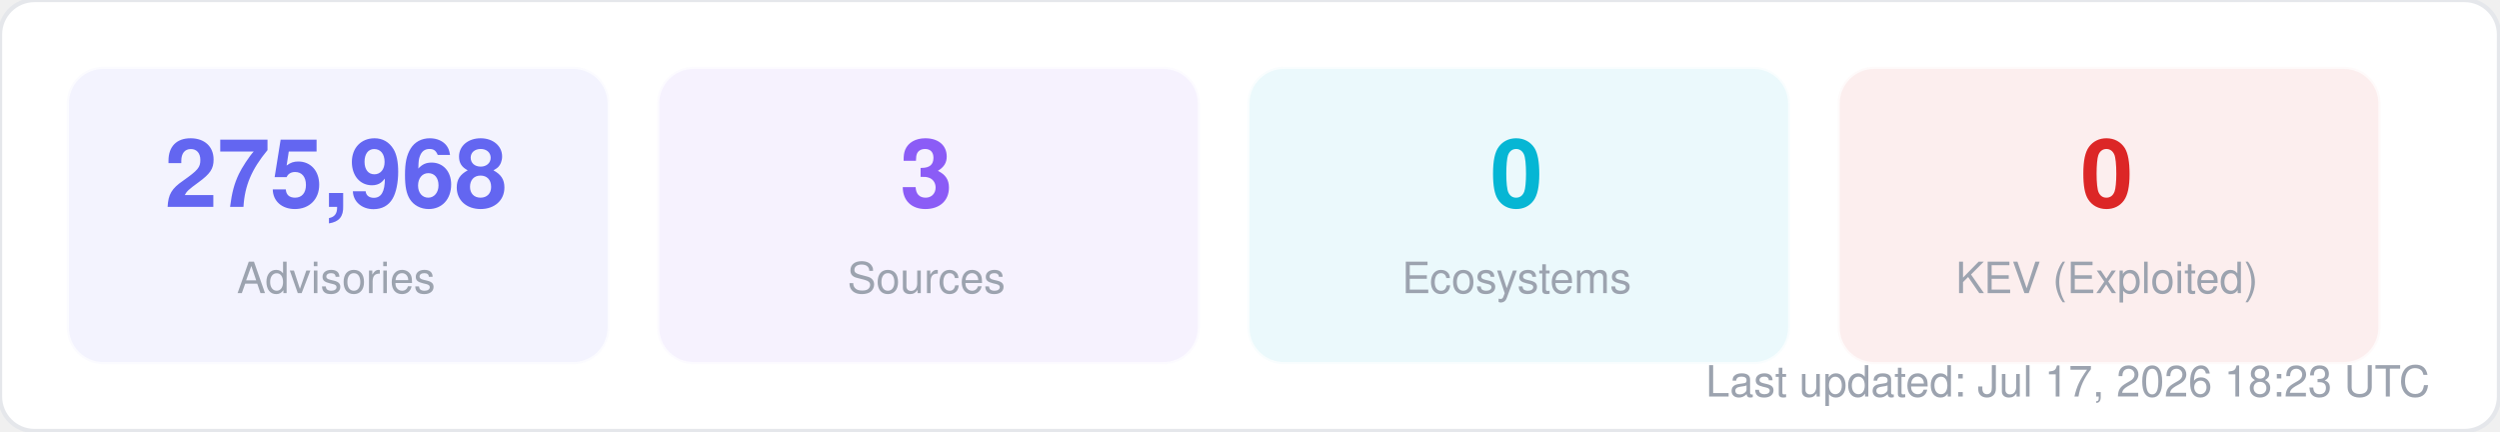
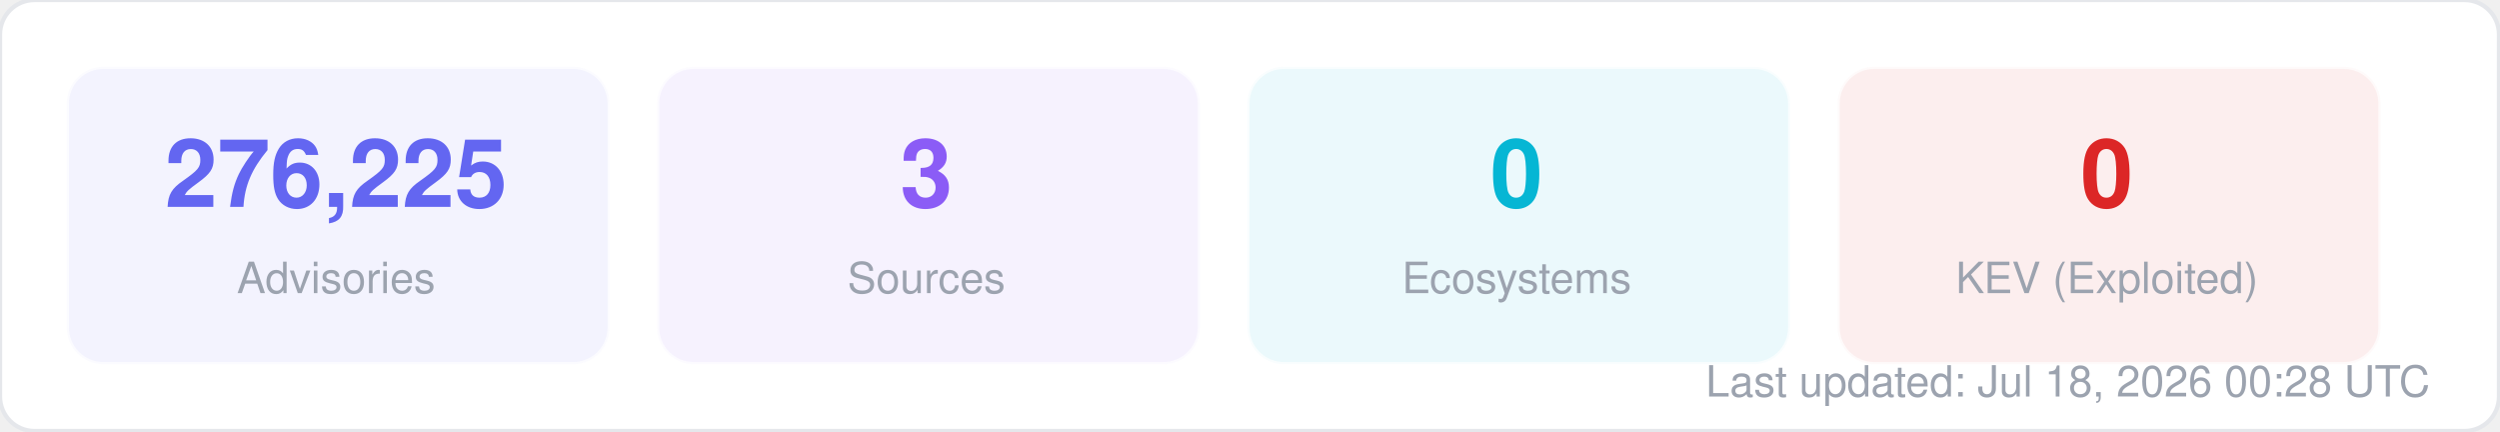
<svg xmlns="http://www.w3.org/2000/svg" width="580" height="100" viewBox="0 0 580 100" fill="none">
  <style>
  text { font-family: -apple-system, BlinkMacSystemFont, "Segoe UI", Helvetica, Arial, sans-serif; }
  .title { font-size: 14px; font-weight: 700; fill: #1f2937; }
  .label { font-size: 11px; fill: #6b7280; }
  .value { font-size: 11px; font-weight: 600; fill: #374151; }
  .big-number { font-size: 28px; font-weight: 800; fill: #111827; }
  .sub { font-size: 10px; fill: #9ca3af; }
</style>
  <rect width="580" height="100" rx="8" fill="#ffffff" stroke="#e5e7eb" stroke-width="1" />
  <rect x="16" y="16" width="125" height="68" rx="8" fill="#6366f1" opacity="0.08" stroke="#6366f1" stroke-width="1" stroke-opacity="0.3" />
-   <text x="78" y="48" text-anchor="middle" class="big-number" style="font-size:22px; fill:#6366f1">275,968</text>
+   <text x="78" y="48" text-anchor="middle" class="big-number" style="font-size:22px; fill:#6366f1">276,225</text>
  <text x="78" y="68" text-anchor="middle" class="sub">Advisories</text>
  <rect x="153" y="16" width="125" height="68" rx="8" fill="#8b5cf6" opacity="0.08" stroke="#8b5cf6" stroke-width="1" stroke-opacity="0.3" />
  <text x="215" y="48" text-anchor="middle" class="big-number" style="font-size:22px; fill:#8b5cf6">3</text>
  <text x="215" y="68" text-anchor="middle" class="sub">Sources</text>
  <rect x="290" y="16" width="125" height="68" rx="8" fill="#06b6d4" opacity="0.08" stroke="#06b6d4" stroke-width="1" stroke-opacity="0.3" />
  <text x="352" y="48" text-anchor="middle" class="big-number" style="font-size:22px; fill:#06b6d4">0</text>
  <text x="352" y="68" text-anchor="middle" class="sub">Ecosystems</text>
  <rect x="427" y="16" width="125" height="68" rx="8" fill="#dc2626" opacity="0.08" stroke="#dc2626" stroke-width="1" stroke-opacity="0.3" />
  <text x="489" y="48" text-anchor="middle" class="big-number" style="font-size:22px; fill:#dc2626">0</text>
  <text x="489" y="68" text-anchor="middle" class="sub">KEV (Exploited)</text>
-   <text x="564" y="92" text-anchor="end" class="sub">Last updated: Jul 17, 2026 18:23 UTC</text>
+   <text x="564" y="92" text-anchor="end" class="sub">Last updated: Jul 18, 2026 00:28 UTC</text>
</svg>
